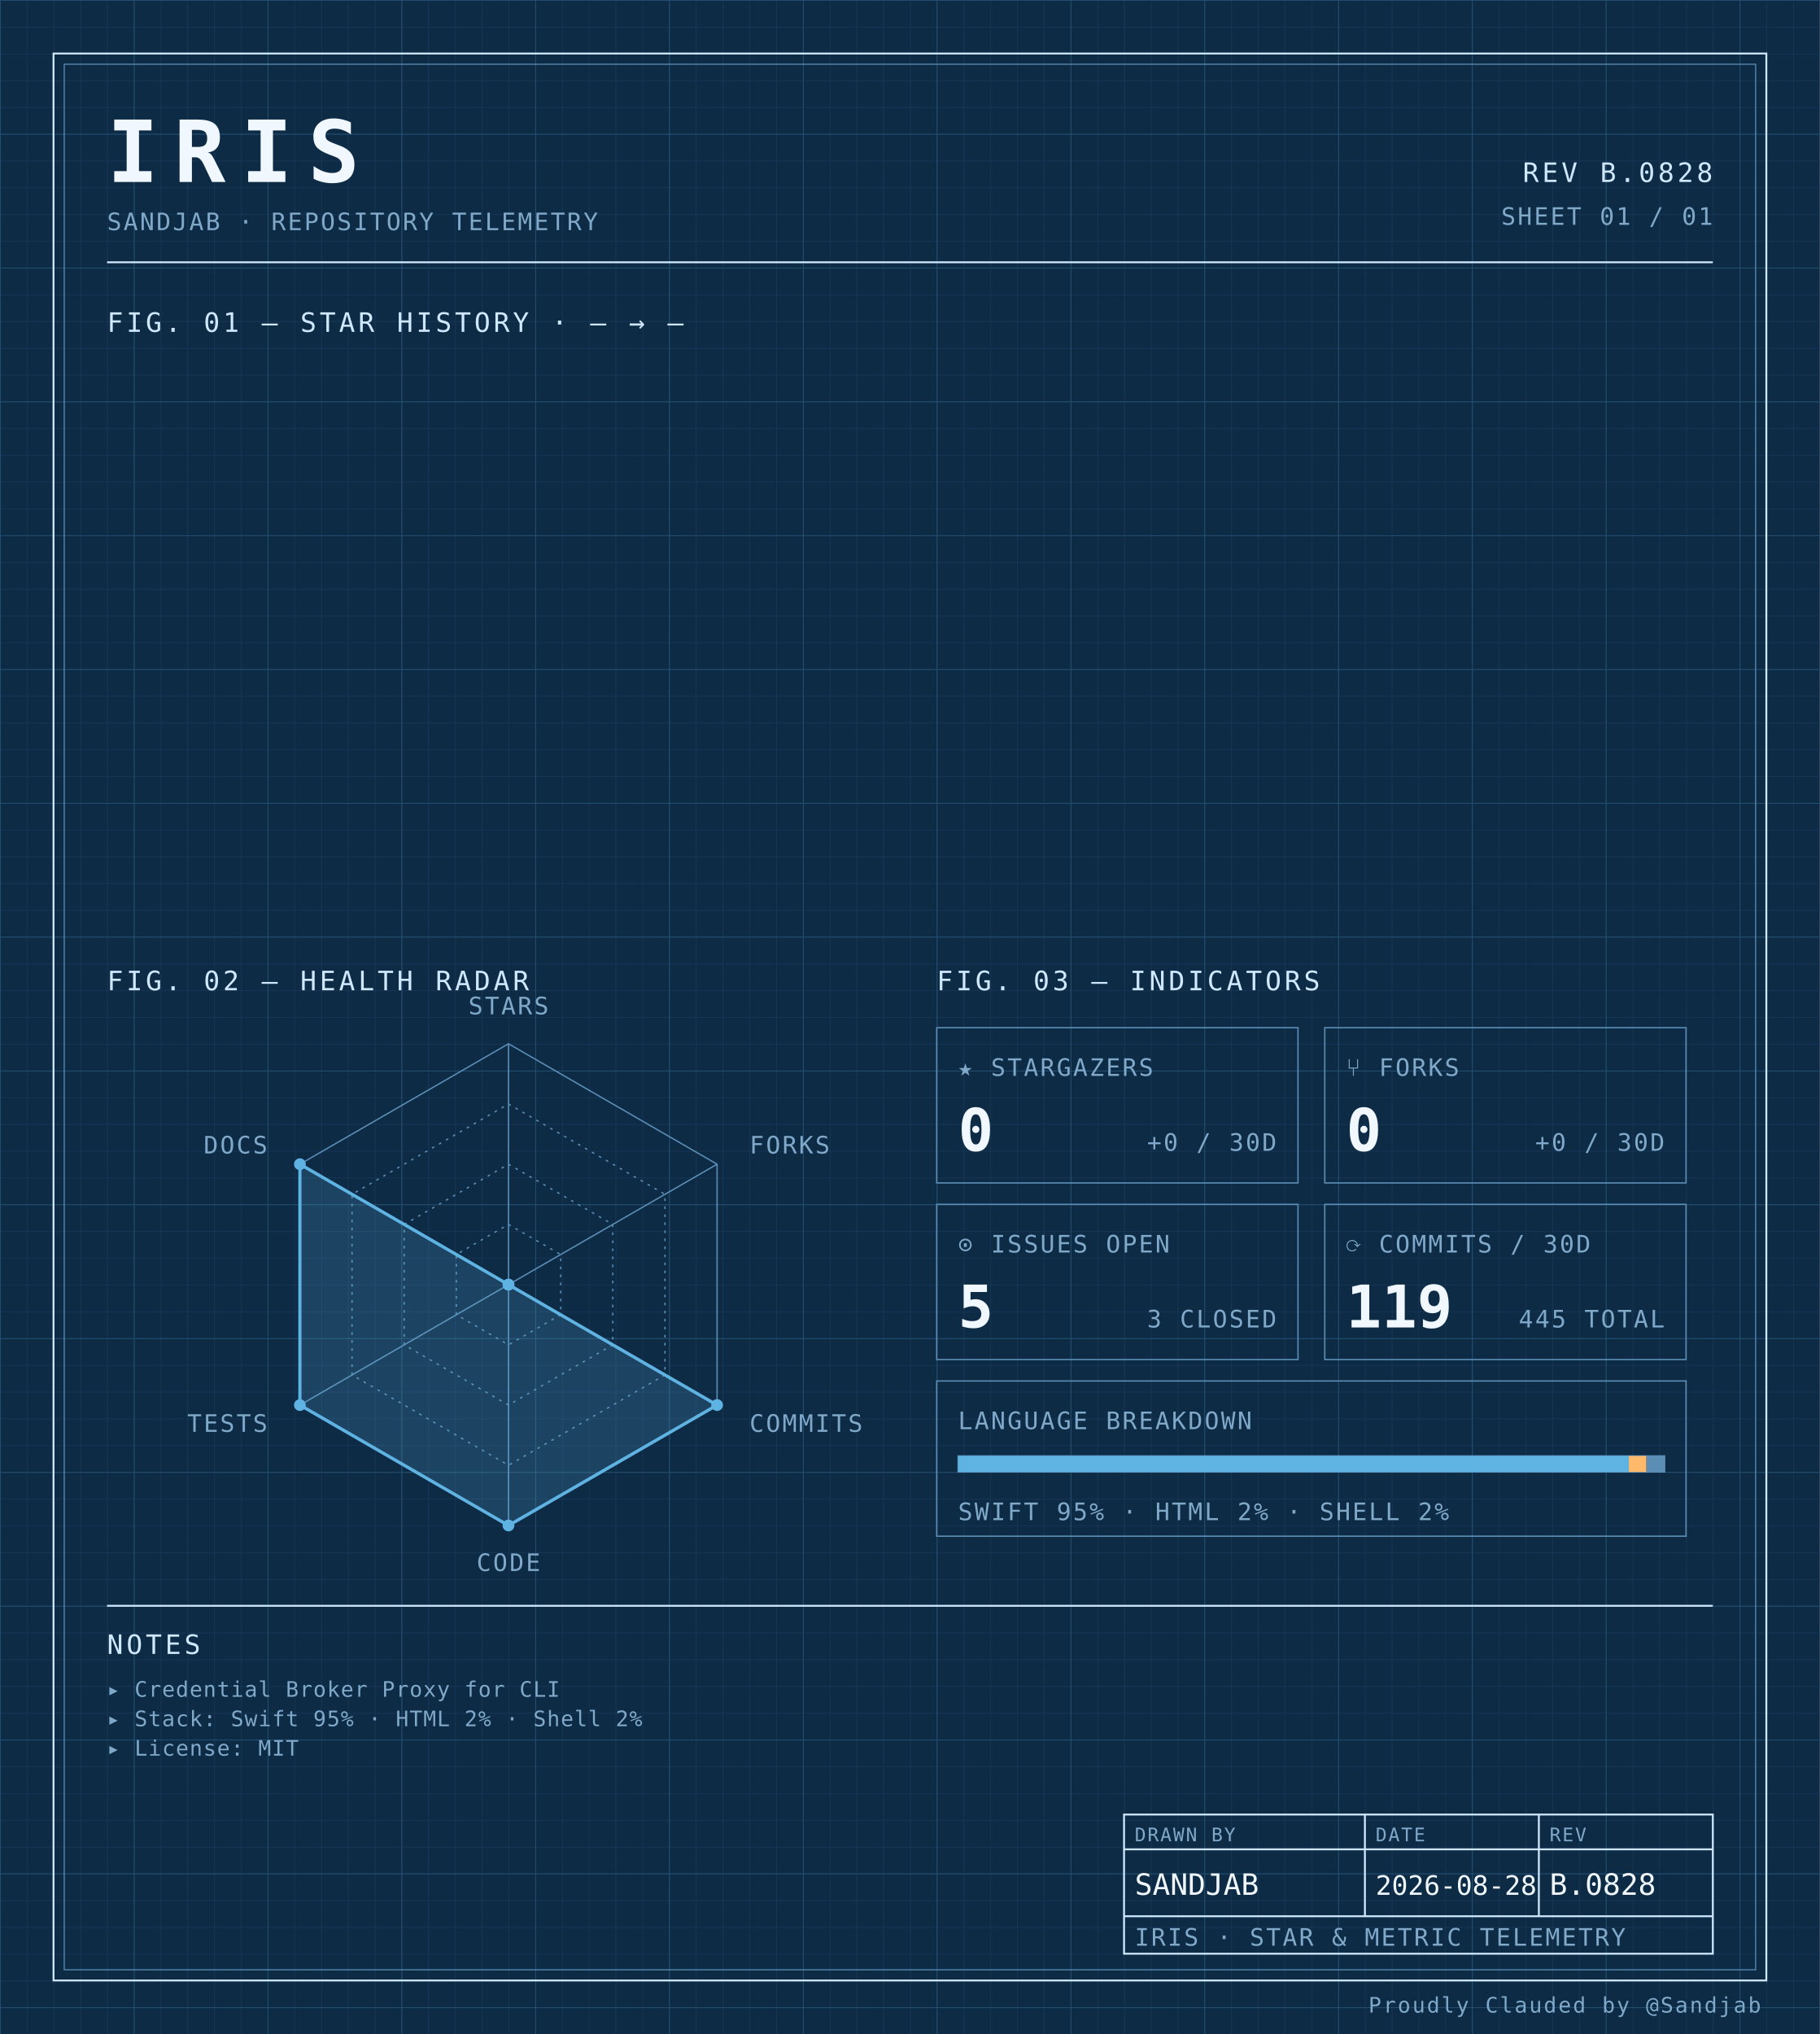
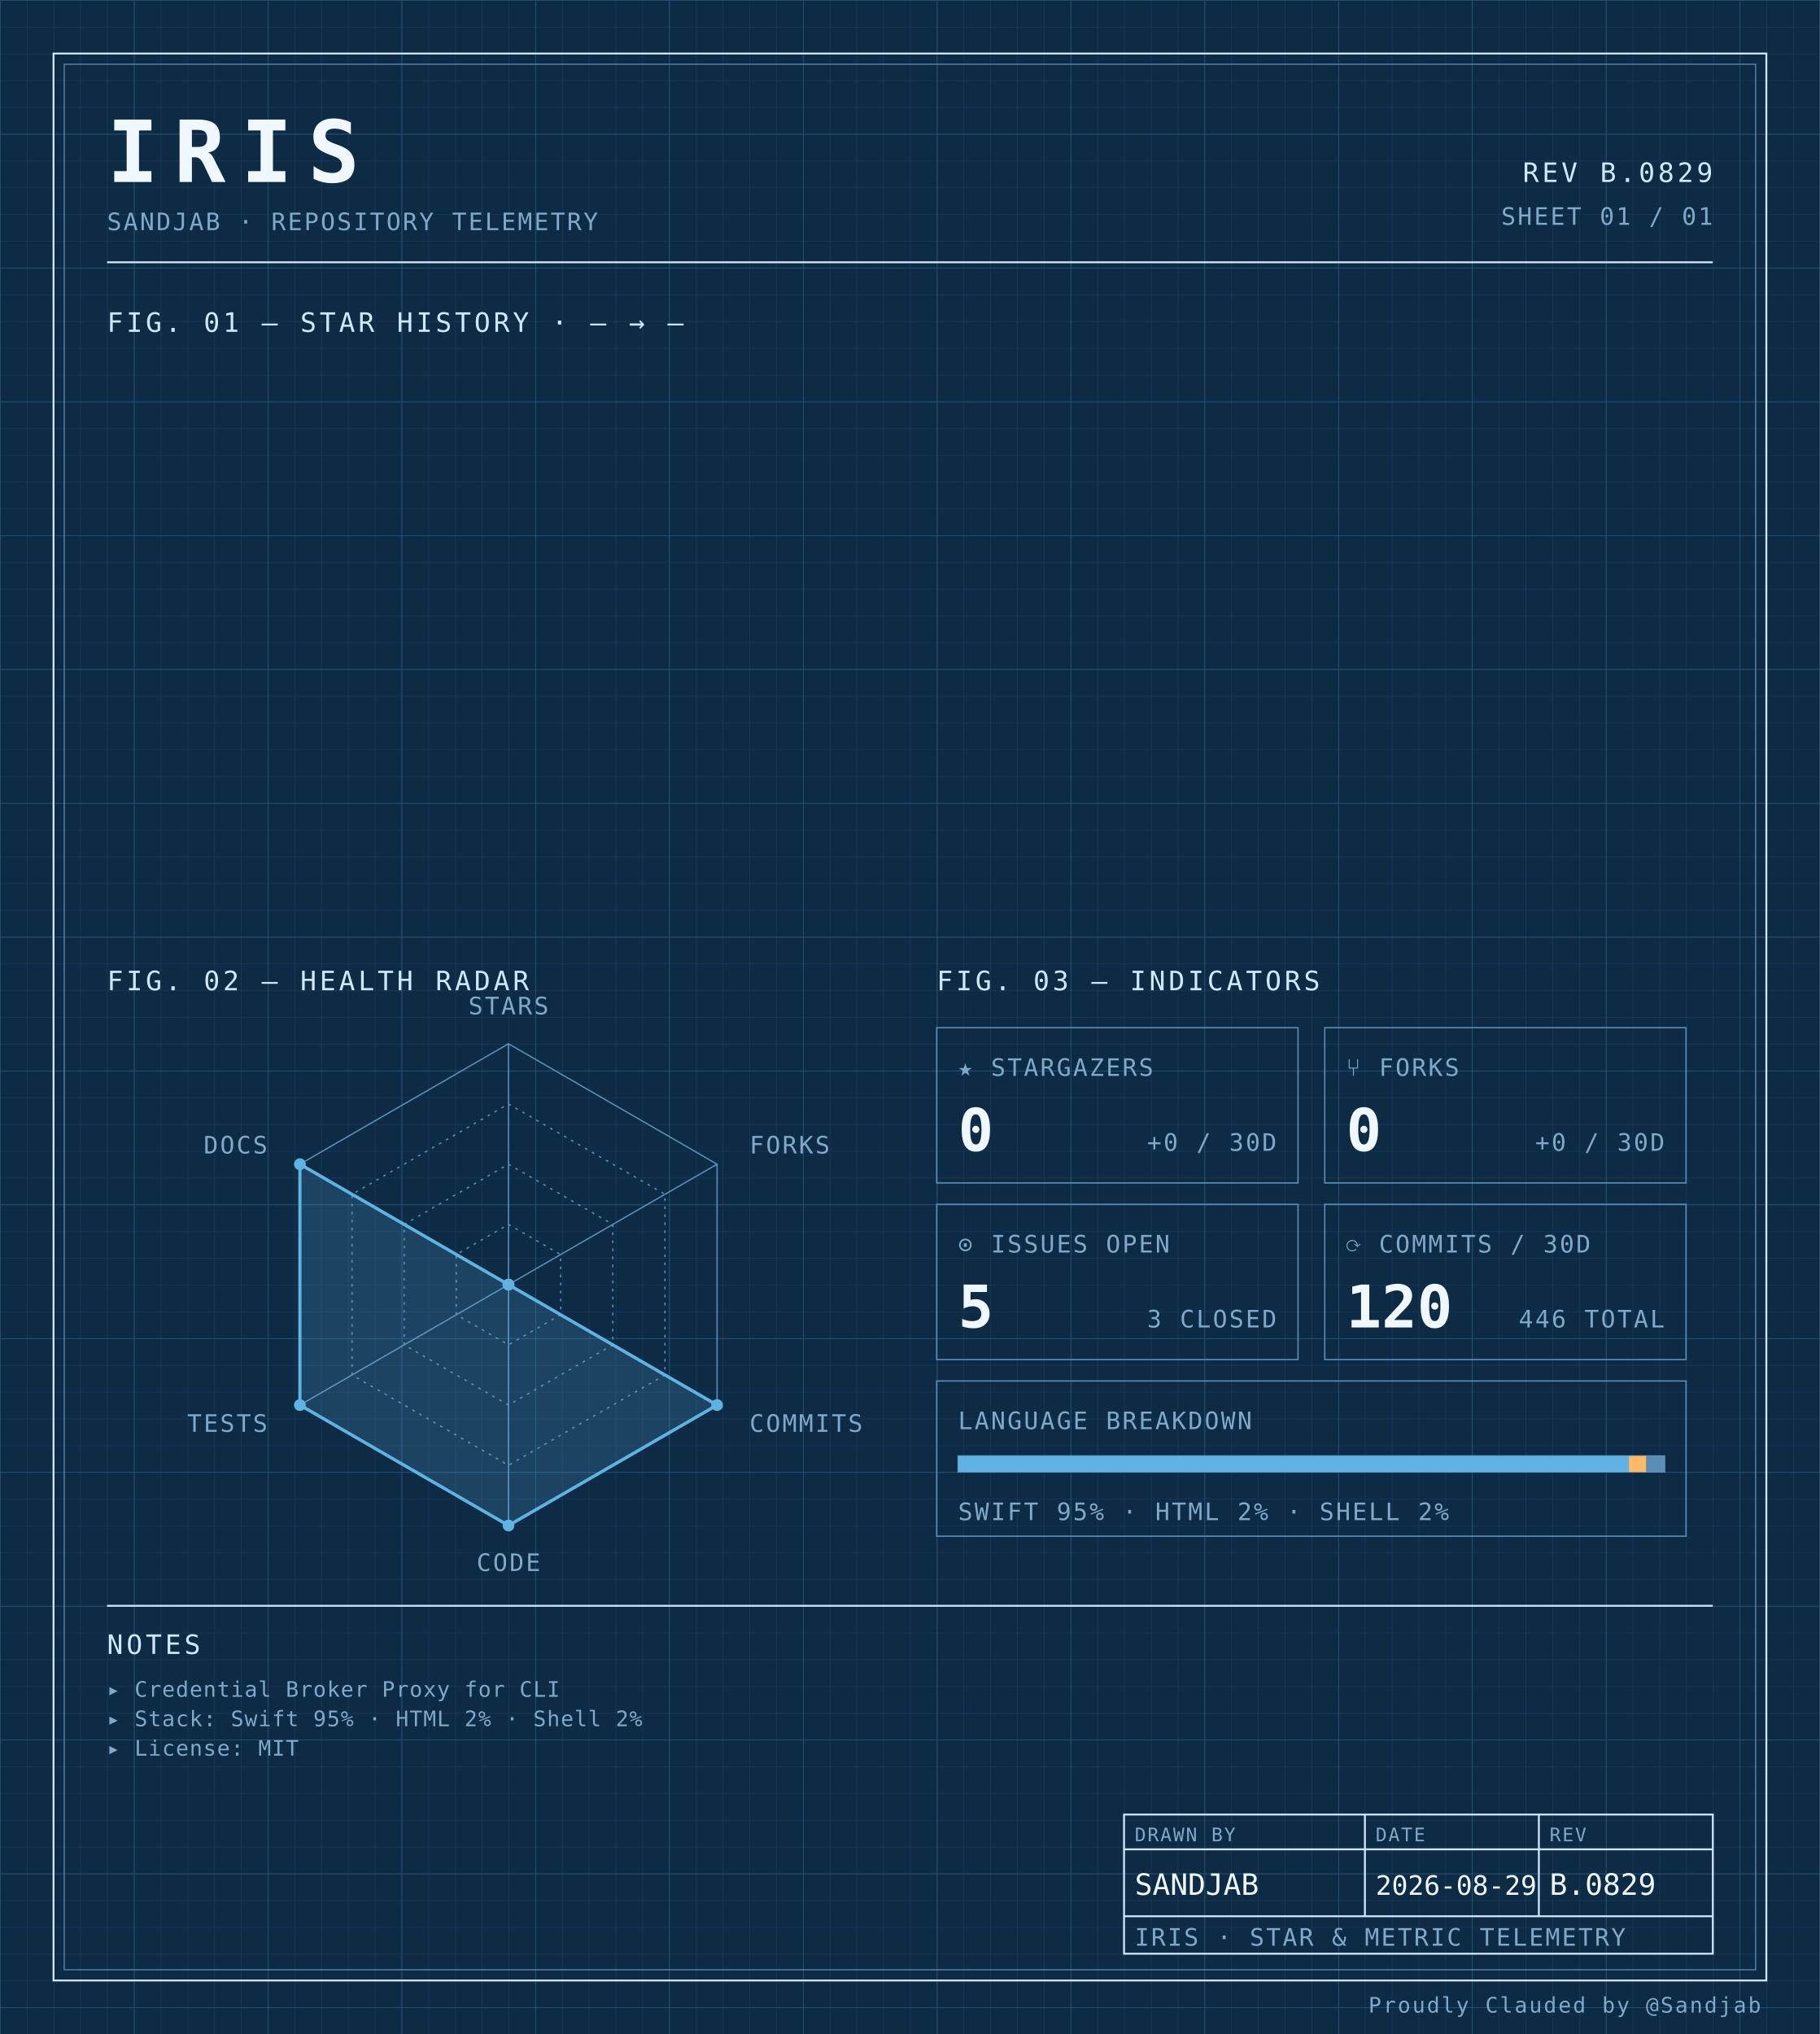
<svg xmlns="http://www.w3.org/2000/svg" width="100%" viewBox="0 0 680 760" role="img">
  <defs>
    <pattern id="grid-fine" width="10" height="10" patternUnits="userSpaceOnUse">
      <path d="M10 0H0V10" fill="none" stroke="#1a3a5c" stroke-width="0.4" />
    </pattern>
    <pattern id="grid-major" width="50" height="50" patternUnits="userSpaceOnUse">
      <path d="M50 0H0V50" fill="none" stroke="#245273" stroke-width="0.5" />
    </pattern>
  </defs>
  <rect x="0" y="0" width="680" height="760" fill="#0d2b45" />
  <rect x="0" y="0" width="680" height="760" fill="url(#grid-fine)" />
  <rect x="0" y="0" width="680" height="760" fill="url(#grid-major)" />
  <rect x="20" y="20" width="640" height="720" fill="none" stroke="#cfe8ff" stroke-width="0.7" />
  <rect x="24" y="24" width="632" height="712" fill="none" stroke="#5b8db5" stroke-width="0.4" />
  <text x="40" y="68" font-family="ui-monospace, 'SF Mono', 'JetBrains Mono', 'Cascadia Code', Consolas, monospace" font-size="32" font-weight="700" fill="#f0f7ff" text-anchor="start" letter-spacing="0.18em">IRIS</text>
  <text x="40" y="86" font-family="ui-monospace, 'SF Mono', 'JetBrains Mono', 'Cascadia Code', Consolas, monospace" font-size="9" font-weight="400" fill="#7fa8c9" text-anchor="start" letter-spacing="0.08em">SANDJAB · REPOSITORY TELEMETRY</text>
-   <text x="640" y="68" font-family="ui-monospace, 'SF Mono', 'JetBrains Mono', 'Cascadia Code', Consolas, monospace" font-size="10" font-weight="400" fill="#cfe8ff" text-anchor="end" letter-spacing="0.12em">REV B.0828</text>
+   <text x="640" y="68" font-family="ui-monospace, 'SF Mono', 'JetBrains Mono', 'Cascadia Code', Consolas, monospace" font-size="10" font-weight="400" fill="#cfe8ff" text-anchor="end" letter-spacing="0.12em">REV B.0829</text>
  <text x="640" y="84" font-family="ui-monospace, 'SF Mono', 'JetBrains Mono', 'Cascadia Code', Consolas, monospace" font-size="9" font-weight="400" fill="#7fa8c9" text-anchor="end" letter-spacing="0.08em">SHEET 01 / 01</text>
  <line x1="40" y1="98" x2="640" y2="98" stroke="#cfe8ff" stroke-width="0.7" />
  <text x="40" y="124" font-family="ui-monospace, 'SF Mono', 'JetBrains Mono', 'Cascadia Code', Consolas, monospace" font-size="10" font-weight="400" fill="#cfe8ff" text-anchor="start" letter-spacing="0.12em">FIG. 01 — STAR HISTORY · — → —</text>
  <text x="40" y="370" font-family="ui-monospace, 'SF Mono', 'JetBrains Mono', 'Cascadia Code', Consolas, monospace" font-size="10" font-weight="400" fill="#cfe8ff" text-anchor="start" letter-spacing="0.12em">FIG. 02 — HEALTH RADAR</text>
  <g transform="translate(190 480)">
    <polygon points="0.00,-90.00 77.94,-45.00 77.94,45.00 0.00,90.00 -77.94,45.00 -77.94,-45.00" fill="none" stroke="#5b8db5" stroke-width="0.5" />
    <polygon points="0.00,-67.50 58.46,-33.75 58.46,33.75 0.00,67.50 -58.46,33.75 -58.46,-33.75" fill="none" stroke="#5b8db5" stroke-width="0.5" stroke-dasharray="1,2" />
    <polygon points="0.00,-45.00 38.97,-22.50 38.97,22.50 0.00,45.00 -38.97,22.50 -38.97,-22.50" fill="none" stroke="#5b8db5" stroke-width="0.5" stroke-dasharray="1,2" />
    <polygon points="0.00,-22.50 19.49,-11.25 19.49,11.25 0.00,22.50 -19.49,11.25 -19.49,-11.25" fill="none" stroke="#5b8db5" stroke-width="0.5" stroke-dasharray="1,2" />
    <line x1="0" y1="0" x2="0.00" y2="-90.00" stroke="#5b8db5" stroke-width="0.5" />
    <line x1="0" y1="0" x2="77.94" y2="-45.00" stroke="#5b8db5" stroke-width="0.5" />
    <line x1="0" y1="0" x2="77.94" y2="45.00" stroke="#5b8db5" stroke-width="0.5" />
    <line x1="0" y1="0" x2="0.00" y2="90.00" stroke="#5b8db5" stroke-width="0.5" />
    <line x1="0" y1="0" x2="-77.94" y2="45.00" stroke="#5b8db5" stroke-width="0.5" />
    <line x1="0" y1="0" x2="-77.94" y2="-45.00" stroke="#5b8db5" stroke-width="0.5" />
    <polygon points="0.00,0.00 0.00,0.00 77.94,45.00 0.00,90.00 -77.94,45.00 -77.94,-45.00" fill="#5fb3e2" fill-opacity="0.18" stroke="#5fb3e2" stroke-width="1.2" />
    <circle cx="0.00" cy="0.00" r="2.2" fill="#5fb3e2" />
    <circle cx="0.00" cy="0.00" r="2.2" fill="#5fb3e2" />
    <circle cx="77.94" cy="45.00" r="2.2" fill="#5fb3e2" />
    <circle cx="0.00" cy="90.00" r="2.2" fill="#5fb3e2" />
    <circle cx="-77.94" cy="45.00" r="2.2" fill="#5fb3e2" />
    <circle cx="-77.94" cy="-45.00" r="2.2" fill="#5fb3e2" />
    <text x="6.3681633555662356e-15" y="-101" font-family="ui-monospace, 'SF Mono', 'JetBrains Mono', 'Cascadia Code', Consolas, monospace" font-size="9" font-weight="400" fill="#7fa8c9" text-anchor="middle" letter-spacing="0.08em">STARS</text>
    <text x="90.067" y="-49" font-family="ui-monospace, 'SF Mono', 'JetBrains Mono', 'Cascadia Code', Consolas, monospace" font-size="9" font-weight="400" fill="#7fa8c9" text-anchor="start" letter-spacing="0.08em">FORKS</text>
    <text x="90.067" y="55" font-family="ui-monospace, 'SF Mono', 'JetBrains Mono', 'Cascadia Code', Consolas, monospace" font-size="9" font-weight="400" fill="#7fa8c9" text-anchor="start" letter-spacing="0.08em">COMMITS</text>
    <text x="6.3681633555662356e-15" y="107" font-family="ui-monospace, 'SF Mono', 'JetBrains Mono', 'Cascadia Code', Consolas, monospace" font-size="9" font-weight="400" fill="#7fa8c9" text-anchor="middle" letter-spacing="0.08em">CODE</text>
    <text x="-90.067" y="55" font-family="ui-monospace, 'SF Mono', 'JetBrains Mono', 'Cascadia Code', Consolas, monospace" font-size="9" font-weight="400" fill="#7fa8c9" text-anchor="end" letter-spacing="0.08em">TESTS</text>
    <text x="-90.067" y="-49" font-family="ui-monospace, 'SF Mono', 'JetBrains Mono', 'Cascadia Code', Consolas, monospace" font-size="9" font-weight="400" fill="#7fa8c9" text-anchor="end" letter-spacing="0.08em">DOCS</text>
  </g>
  <text x="350" y="370" font-family="ui-monospace, 'SF Mono', 'JetBrains Mono', 'Cascadia Code', Consolas, monospace" font-size="10" font-weight="400" fill="#cfe8ff" text-anchor="start" letter-spacing="0.12em">FIG. 03 — INDICATORS</text>
  <rect x="350" y="384" width="135" height="58" fill="none" stroke="#5b8db5" stroke-width="0.5" />
  <text x="358" y="402" font-family="ui-monospace, 'SF Mono', 'JetBrains Mono', 'Cascadia Code', Consolas, monospace" font-size="9" font-weight="400" fill="#7fa8c9" text-anchor="start" letter-spacing="0.08em">★ STARGAZERS</text>
  <text x="358" y="430" font-family="ui-monospace, 'SF Mono', 'JetBrains Mono', 'Cascadia Code', Consolas, monospace" font-size="22" font-weight="700" fill="#f0f7ff" text-anchor="start" letter-spacing="normal">0</text>
  <text x="477" y="430" font-family="ui-monospace, 'SF Mono', 'JetBrains Mono', 'Cascadia Code', Consolas, monospace" font-size="9" font-weight="400" fill="#7fa8c9" text-anchor="end" letter-spacing="0.08em">+0 / 30D</text>
  <rect x="495" y="384" width="135" height="58" fill="none" stroke="#5b8db5" stroke-width="0.5" />
  <text x="503" y="402" font-family="ui-monospace, 'SF Mono', 'JetBrains Mono', 'Cascadia Code', Consolas, monospace" font-size="9" font-weight="400" fill="#7fa8c9" text-anchor="start" letter-spacing="0.08em">⑂ FORKS</text>
  <text x="503" y="430" font-family="ui-monospace, 'SF Mono', 'JetBrains Mono', 'Cascadia Code', Consolas, monospace" font-size="22" font-weight="700" fill="#f0f7ff" text-anchor="start" letter-spacing="normal">0</text>
  <text x="622" y="430" font-family="ui-monospace, 'SF Mono', 'JetBrains Mono', 'Cascadia Code', Consolas, monospace" font-size="9" font-weight="400" fill="#7fa8c9" text-anchor="end" letter-spacing="0.08em">+0 / 30D</text>
  <rect x="350" y="450" width="135" height="58" fill="none" stroke="#5b8db5" stroke-width="0.5" />
  <text x="358" y="468" font-family="ui-monospace, 'SF Mono', 'JetBrains Mono', 'Cascadia Code', Consolas, monospace" font-size="9" font-weight="400" fill="#7fa8c9" text-anchor="start" letter-spacing="0.08em">⊙ ISSUES OPEN</text>
  <text x="358" y="496" font-family="ui-monospace, 'SF Mono', 'JetBrains Mono', 'Cascadia Code', Consolas, monospace" font-size="22" font-weight="700" fill="#f0f7ff" text-anchor="start" letter-spacing="normal">5</text>
  <text x="477" y="496" font-family="ui-monospace, 'SF Mono', 'JetBrains Mono', 'Cascadia Code', Consolas, monospace" font-size="9" font-weight="400" fill="#7fa8c9" text-anchor="end" letter-spacing="0.08em">3 CLOSED</text>
  <rect x="495" y="450" width="135" height="58" fill="none" stroke="#5b8db5" stroke-width="0.5" />
  <text x="503" y="468" font-family="ui-monospace, 'SF Mono', 'JetBrains Mono', 'Cascadia Code', Consolas, monospace" font-size="9" font-weight="400" fill="#7fa8c9" text-anchor="start" letter-spacing="0.08em">⟳ COMMITS / 30D</text>
-   <text x="503" y="496" font-family="ui-monospace, 'SF Mono', 'JetBrains Mono', 'Cascadia Code', Consolas, monospace" font-size="22" font-weight="700" fill="#f0f7ff" text-anchor="start" letter-spacing="normal">119</text>
-   <text x="622" y="496" font-family="ui-monospace, 'SF Mono', 'JetBrains Mono', 'Cascadia Code', Consolas, monospace" font-size="9" font-weight="400" fill="#7fa8c9" text-anchor="end" letter-spacing="0.08em">445 TOTAL</text>
+   <text x="503" y="496" font-family="ui-monospace, 'SF Mono', 'JetBrains Mono', 'Cascadia Code', Consolas, monospace" font-size="22" font-weight="700" fill="#f0f7ff" text-anchor="start" letter-spacing="normal">120</text>
+   <text x="622" y="496" font-family="ui-monospace, 'SF Mono', 'JetBrains Mono', 'Cascadia Code', Consolas, monospace" font-size="9" font-weight="400" fill="#7fa8c9" text-anchor="end" letter-spacing="0.08em">446 TOTAL</text>
  <rect x="350" y="516" width="280" height="58" fill="none" stroke="#5b8db5" stroke-width="0.5" />
  <text x="358" y="534" font-family="ui-monospace, 'SF Mono', 'JetBrains Mono', 'Cascadia Code', Consolas, monospace" font-size="9" font-weight="400" fill="#7fa8c9" text-anchor="start" letter-spacing="0.08em">LANGUAGE BREAKDOWN</text>
  <rect x="358" y="544" width="264" height="6" fill="none" stroke="#5b8db5" stroke-width="0.5" />
  <rect x="358" y="544" width="250.62" height="6" fill="#5fb3e2" />
  <rect x="608.623" y="544" width="6.57" height="6" fill="#ffb96b" />
  <rect x="615.192" y="544" width="6.81" height="6" fill="#5b8db5" />
  <text x="358" y="568" font-family="ui-monospace, 'SF Mono', 'JetBrains Mono', 'Cascadia Code', Consolas, monospace" font-size="9" font-weight="400" fill="#7fa8c9" text-anchor="start" letter-spacing="0.08em">SWIFT 95% · HTML 2% · SHELL 2%</text>
  <line x1="40" y1="600" x2="640" y2="600" stroke="#cfe8ff" stroke-width="0.7" />
  <text x="40" y="618" font-family="ui-monospace, 'SF Mono', 'JetBrains Mono', 'Cascadia Code', Consolas, monospace" font-size="10" font-weight="400" fill="#cfe8ff" text-anchor="start" letter-spacing="0.12em">NOTES</text>
  <text x="40" y="634" font-family="ui-monospace, 'SF Mono', 'JetBrains Mono', 'Cascadia Code', Consolas, monospace" font-size="8" font-weight="400" fill="#7fa8c9" text-anchor="start" letter-spacing="0.04em">▸ Credential Broker Proxy for CLI</text>
  <text x="40" y="645" font-family="ui-monospace, 'SF Mono', 'JetBrains Mono', 'Cascadia Code', Consolas, monospace" font-size="8" font-weight="400" fill="#7fa8c9" text-anchor="start" letter-spacing="0.04em">▸ Stack: Swift 95% · HTML 2% · Shell 2%</text>
  <text x="40" y="656" font-family="ui-monospace, 'SF Mono', 'JetBrains Mono', 'Cascadia Code', Consolas, monospace" font-size="8" font-weight="400" fill="#7fa8c9" text-anchor="start" letter-spacing="0.04em">▸ License: MIT</text>
  <rect x="420" y="678" width="220" height="52" fill="none" stroke="#cfe8ff" stroke-width="0.7" />
  <line x1="420" y1="691" x2="640" y2="691" stroke="#cfe8ff" stroke-width="0.7" />
  <line x1="420" y1="716" x2="640" y2="716" stroke="#cfe8ff" stroke-width="0.7" />
  <line x1="510" y1="678" x2="510" y2="716" stroke="#cfe8ff" stroke-width="0.7" />
  <line x1="575" y1="678" x2="575" y2="716" stroke="#cfe8ff" stroke-width="0.7" />
  <text x="424" y="688" font-family="ui-monospace, 'SF Mono', 'JetBrains Mono', 'Cascadia Code', Consolas, monospace" font-size="7" font-weight="400" fill="#7fa8c9" text-anchor="start" letter-spacing="0.08em">DRAWN BY</text>
  <text x="514" y="688" font-family="ui-monospace, 'SF Mono', 'JetBrains Mono', 'Cascadia Code', Consolas, monospace" font-size="7" font-weight="400" fill="#7fa8c9" text-anchor="start" letter-spacing="0.08em">DATE</text>
  <text x="579" y="688" font-family="ui-monospace, 'SF Mono', 'JetBrains Mono', 'Cascadia Code', Consolas, monospace" font-size="7" font-weight="400" fill="#7fa8c9" text-anchor="start" letter-spacing="0.08em">REV</text>
  <text x="424" y="708" font-family="ui-monospace, 'SF Mono', 'JetBrains Mono', 'Cascadia Code', Consolas, monospace" font-size="11" font-weight="400" fill="#f0f7ff" text-anchor="start" letter-spacing="normal">SANDJAB</text>
-   <text x="514" y="708" font-family="ui-monospace, 'SF Mono', 'JetBrains Mono', 'Cascadia Code', Consolas, monospace" font-size="10" font-weight="400" fill="#f0f7ff" text-anchor="start" letter-spacing="normal">2026-08-28</text>
-   <text x="579" y="708" font-family="ui-monospace, 'SF Mono', 'JetBrains Mono', 'Cascadia Code', Consolas, monospace" font-size="11" font-weight="400" fill="#f0f7ff" text-anchor="start" letter-spacing="normal">B.0828</text>
+   <text x="514" y="708" font-family="ui-monospace, 'SF Mono', 'JetBrains Mono', 'Cascadia Code', Consolas, monospace" font-size="10" font-weight="400" fill="#f0f7ff" text-anchor="start" letter-spacing="normal">2026-08-29</text>
+   <text x="579" y="708" font-family="ui-monospace, 'SF Mono', 'JetBrains Mono', 'Cascadia Code', Consolas, monospace" font-size="11" font-weight="400" fill="#f0f7ff" text-anchor="start" letter-spacing="normal">B.0829</text>
  <text x="424" y="727" font-family="ui-monospace, 'SF Mono', 'JetBrains Mono', 'Cascadia Code', Consolas, monospace" font-size="9" font-weight="400" fill="#7fa8c9" text-anchor="start" letter-spacing="0.08em">IRIS · STAR &amp; METRIC TELEMETRY</text>
  <text x="658" y="752" font-family="ui-monospace, 'SF Mono', 'JetBrains Mono', 'Cascadia Code', Consolas, monospace" font-size="8" font-weight="400" fill="#7fa8c9" text-anchor="end" letter-spacing="0.08em">Proudly Clauded by @Sandjab</text>
</svg>
